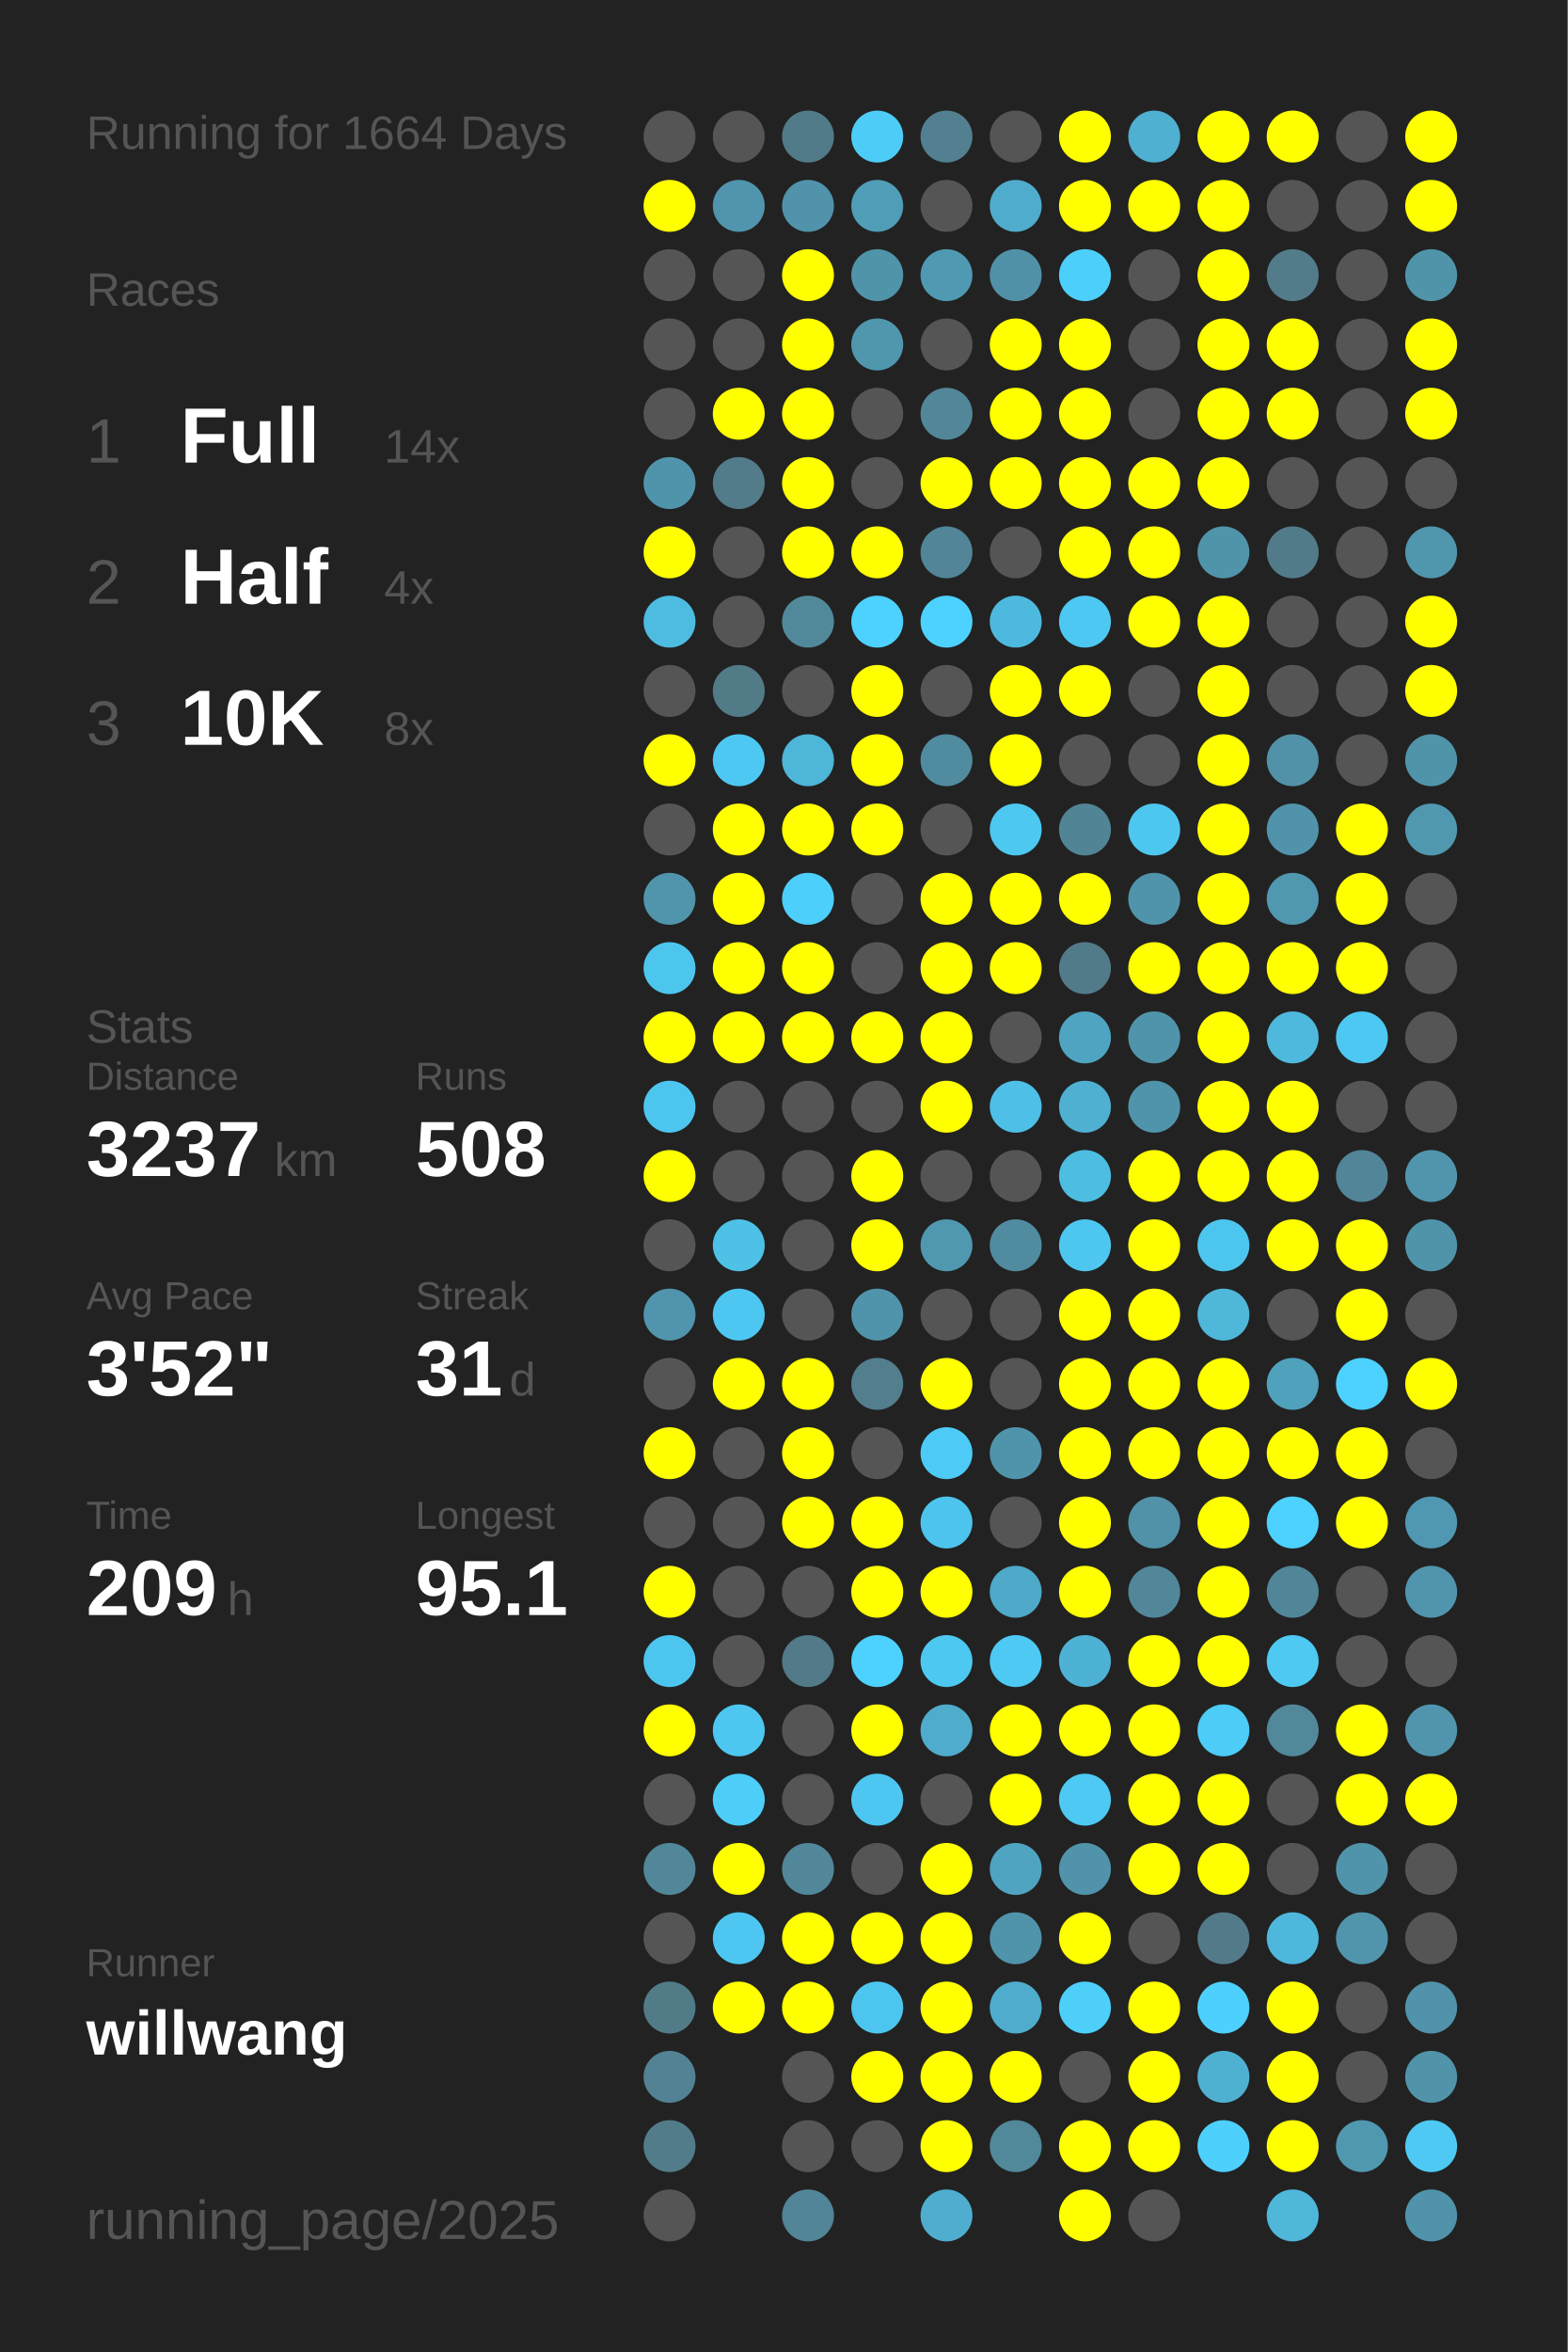
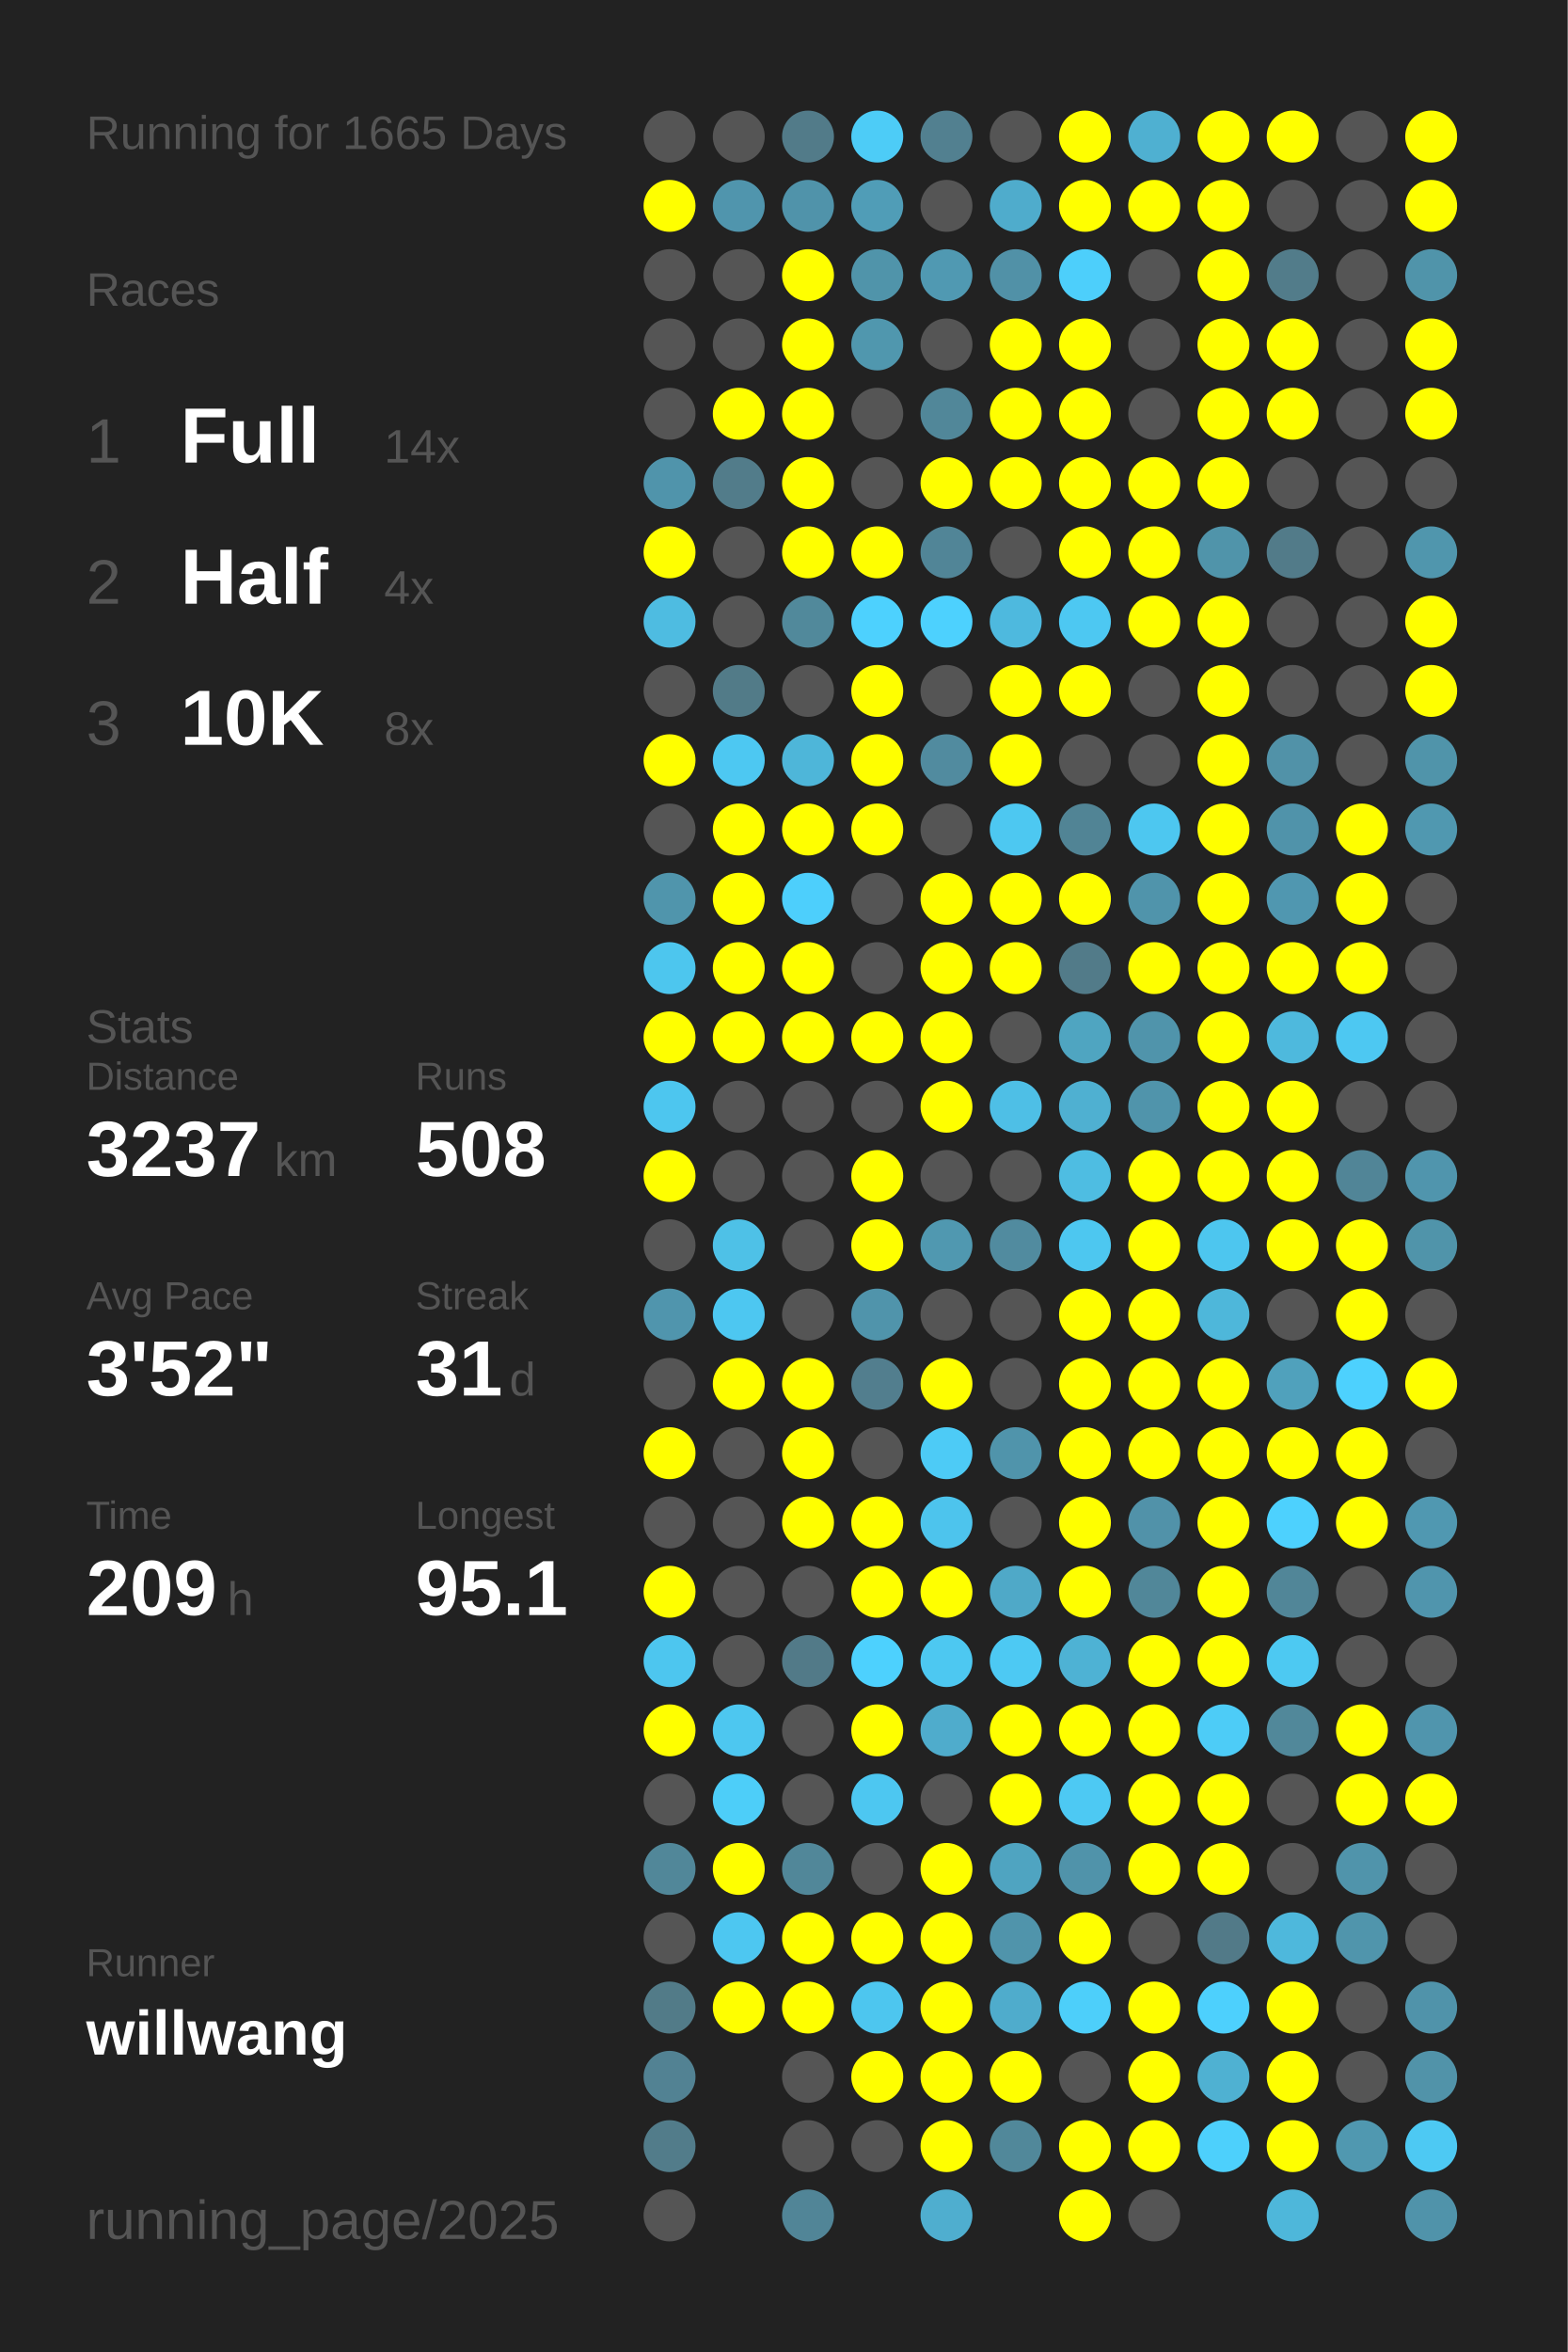
<svg xmlns="http://www.w3.org/2000/svg" baseProfile="full" height="300mm" version="1.1" viewBox="0,0,200,300" width="200mm">
  <defs />
  <rect fill="#222222" height="300" width="200" x="0" y="0" />
-   <text fill="#555555" style="font-size:6px; font-family:Arial;" x="11" y="19">Running for 1664 Days</text>
+   <text fill="#555555" style="font-size:6px; font-family:Arial;" x="11" y="19">Running for 1665 Days</text>
  <text fill="#555555" style="font-size:6px; font-family:Arial;" x="11" y="39">Races</text>
  <text fill="#555555" style="font-size:8px; font-family:Arial;" x="11" y="59">1</text>
  <text fill="#FFFFFF" style="font-size:10px; font-family:Arial; font-weight:bold;" x="23" y="59">Full</text>
  <text fill="#555555" style="font-size:6px; font-family:Arial;" x="49" y="59">14x</text>
  <text fill="#555555" style="font-size:8px; font-family:Arial;" x="11" y="77">2</text>
  <text fill="#FFFFFF" style="font-size:10px; font-family:Arial; font-weight:bold;" x="23" y="77">Half</text>
  <text fill="#555555" style="font-size:6px; font-family:Arial;" x="49" y="77">4x</text>
  <text fill="#555555" style="font-size:8px; font-family:Arial;" x="11" y="95">3</text>
  <text fill="#FFFFFF" style="font-size:10px; font-family:Arial; font-weight:bold;" x="23" y="95">10K</text>
  <text fill="#555555" style="font-size:6px; font-family:Arial;" x="49" y="95">8x</text>
  <text fill="#555555" style="font-size:6px; font-family:Arial;" x="11" y="133">Stats</text>
  <text fill="#555555" style="font-size:5px; font-family:Arial;" x="11" y="139">Distance</text>
  <text fill="#FFFFFF" style="font-size:10px; font-family:Arial; font-weight:bold;" x="11" y="150">3237</text>
  <text fill="#555555" style="font-size:6px; font-family:Arial;" x="35" y="150">km</text>
  <text fill="#555555" style="font-size:5px; font-family:Arial;" x="53" y="139">Runs</text>
  <text fill="#FFFFFF" style="font-size:10px; font-family:Arial; font-weight:bold;" x="53" y="150">508</text>
  <text fill="#555555" style="font-size:5px; font-family:Arial;" x="11" y="167">Avg Pace</text>
  <text fill="#FFFFFF" style="font-size:10px; font-family:Arial; font-weight:bold;" x="11" y="178">3'52"</text>
  <text fill="#555555" style="font-size:5px; font-family:Arial;" x="53" y="167">Streak</text>
  <text fill="#FFFFFF" style="font-size:10px; font-family:Arial; font-weight:bold;" x="53" y="178">31</text>
  <text fill="#555555" style="font-size:6px; font-family:Arial;" x="65" y="178">d</text>
  <text fill="#555555" style="font-size:5px; font-family:Arial;" x="11" y="195">Time</text>
  <text fill="#FFFFFF" style="font-size:10px; font-family:Arial; font-weight:bold;" x="11" y="206">209</text>
  <text fill="#555555" style="font-size:6px; font-family:Arial;" x="29" y="206">h</text>
  <text fill="#555555" style="font-size:5px; font-family:Arial;" x="53" y="195">Longest</text>
  <text fill="#FFFFFF" style="font-size:10px; font-family:Arial; font-weight:bold;" x="53" y="206">95.1</text>
  <text fill="#555555" style="font-size:5px; font-family:Arial;" x="11" y="252.065">Runner</text>
  <text fill="#FFFFFF" style="font-size:8px; font-family:Arial; font-weight:bold;" x="11" y="262.065">willwang</text>
  <text fill="#555555" style="font-size:7px; font-family:Arial;" x="11" y="285.581">running_page/2025</text>
  <circle cx="85.417" cy="17.419" fill="#555555" r="3.312" />
  <circle cx="85.417" cy="26.258" fill="#FFFF00" r="3.312" />
  <circle cx="85.417" cy="35.097" fill="#555555" r="3.312" />
  <circle cx="85.417" cy="43.935" fill="#555555" r="3.312" />
  <circle cx="85.417" cy="52.774" fill="#555555" r="3.312" />
  <circle cx="85.417" cy="61.613" fill="#5094ab" r="3.312" />
  <circle cx="85.417" cy="70.452" fill="#FFFF00" r="3.312" />
  <circle cx="85.417" cy="79.29" fill="#4ebce1" r="3.312" />
  <circle cx="85.417" cy="88.129" fill="#555555" r="3.312" />
  <circle cx="85.417" cy="96.968" fill="#FFFF00" r="3.312" />
  <circle cx="85.417" cy="105.806" fill="#555555" r="3.312" />
  <circle cx="85.417" cy="114.645" fill="#5095ac" r="3.312" />
  <circle cx="85.417" cy="123.484" fill="#4dc6ee" r="3.312" />
  <circle cx="85.417" cy="132.323" fill="#FFFF00" r="3.312" />
  <circle cx="85.417" cy="141.161" fill="#4dc6ef" r="3.312" />
  <circle cx="85.417" cy="150" fill="#FFFF00" r="3.312" />
  <circle cx="85.417" cy="158.839" fill="#555555" r="3.312" />
  <circle cx="85.417" cy="167.677" fill="#5095ad" r="3.312" />
  <circle cx="85.417" cy="176.516" fill="#555555" r="3.312" />
  <circle cx="85.417" cy="185.355" fill="#FFFF00" r="3.312" />
  <circle cx="85.417" cy="194.194" fill="#555555" r="3.312" />
  <circle cx="85.417" cy="203.032" fill="#FFFF00" r="3.312" />
  <circle cx="85.417" cy="211.871" fill="#4dc6ef" r="3.312" />
  <circle cx="85.417" cy="220.71" fill="#FFFF00" r="3.312" />
  <circle cx="85.417" cy="229.548" fill="#555555" r="3.312" />
  <circle cx="85.417" cy="238.387" fill="#518799" r="3.312" />
  <circle cx="85.417" cy="247.226" fill="#555555" r="3.312" />
  <circle cx="85.417" cy="256.065" fill="#527b88" r="3.312" />
  <circle cx="85.417" cy="264.903" fill="#528293" r="3.312" />
  <circle cx="85.417" cy="273.742" fill="#527c8a" r="3.312" />
  <circle cx="85.417" cy="282.581" fill="#555555" r="3.312" />
  <circle cx="94.25" cy="17.419" fill="#555555" r="3.312" />
  <circle cx="94.25" cy="26.258" fill="#5095ad" r="3.312" />
  <circle cx="94.25" cy="35.097" fill="#555555" r="3.312" />
  <circle cx="94.25" cy="43.935" fill="#555555" r="3.312" />
  <circle cx="94.25" cy="52.774" fill="#FFFF00" r="3.312" />
  <circle cx="94.25" cy="61.613" fill="#527c8a" r="3.312" />
  <circle cx="94.25" cy="70.452" fill="#555555" r="3.312" />
  <circle cx="94.25" cy="79.29" fill="#555555" r="3.312" />
  <circle cx="94.25" cy="88.129" fill="#527b88" r="3.312" />
  <circle cx="94.25" cy="96.968" fill="#4dc8f2" r="3.312" />
  <circle cx="94.25" cy="105.806" fill="#FFFF00" r="3.312" />
  <circle cx="94.25" cy="114.645" fill="#FFFF00" r="3.312" />
  <circle cx="94.25" cy="123.484" fill="#FFFF00" r="3.312" />
  <circle cx="94.25" cy="132.323" fill="#FFFF00" r="3.312" />
  <circle cx="94.25" cy="141.161" fill="#555555" r="3.312" />
  <circle cx="94.25" cy="150" fill="#555555" r="3.312" />
  <circle cx="94.25" cy="158.839" fill="#4ec1e7" r="3.312" />
  <circle cx="94.25" cy="167.677" fill="#4dc7f1" r="3.312" />
  <circle cx="94.25" cy="176.516" fill="#FFFF00" r="3.312" />
  <circle cx="94.25" cy="185.355" fill="#555555" r="3.312" />
  <circle cx="94.25" cy="194.194" fill="#555555" r="3.312" />
  <circle cx="94.25" cy="203.032" fill="#555555" r="3.312" />
  <circle cx="94.25" cy="211.871" fill="#555555" r="3.312" />
  <circle cx="94.25" cy="220.71" fill="#4dc7f0" r="3.312" />
  <circle cx="94.25" cy="229.548" fill="#4dcef9" r="3.312" />
  <circle cx="94.25" cy="238.387" fill="#FFFF00" r="3.312" />
  <circle cx="94.25" cy="247.226" fill="#4dc7f1" r="3.312" />
  <circle cx="94.25" cy="256.065" fill="#FFFF00" r="3.312" />
  <circle cx="103.083" cy="17.419" fill="#527b89" r="3.312" />
  <circle cx="103.083" cy="26.258" fill="#5093aa" r="3.312" />
  <circle cx="103.083" cy="35.097" fill="#FFFF00" r="3.312" />
  <circle cx="103.083" cy="43.935" fill="#FFFF00" r="3.312" />
  <circle cx="103.083" cy="52.774" fill="#FFFF00" r="3.312" />
  <circle cx="103.083" cy="61.613" fill="#FFFF00" r="3.312" />
  <circle cx="103.083" cy="70.452" fill="#FFFF00" r="3.312" />
  <circle cx="103.083" cy="79.29" fill="#51899b" r="3.312" />
  <circle cx="103.083" cy="88.129" fill="#555555" r="3.312" />
  <circle cx="103.083" cy="96.968" fill="#4eb6d9" r="3.312" />
  <circle cx="103.083" cy="105.806" fill="#FFFF00" r="3.312" />
  <circle cx="103.083" cy="114.645" fill="#4dcffc" r="3.312" />
  <circle cx="103.083" cy="123.484" fill="#FFFF00" r="3.312" />
  <circle cx="103.083" cy="132.323" fill="#FFFF00" r="3.312" />
  <circle cx="103.083" cy="141.161" fill="#555555" r="3.312" />
  <circle cx="103.083" cy="150" fill="#555555" r="3.312" />
  <circle cx="103.083" cy="158.839" fill="#555555" r="3.312" />
  <circle cx="103.083" cy="167.677" fill="#555555" r="3.312" />
  <circle cx="103.083" cy="176.516" fill="#FFFF00" r="3.312" />
  <circle cx="103.083" cy="185.355" fill="#FFFF00" r="3.312" />
  <circle cx="103.083" cy="194.194" fill="#FFFF00" r="3.312" />
  <circle cx="103.083" cy="203.032" fill="#555555" r="3.312" />
  <circle cx="103.083" cy="211.871" fill="#527a88" r="3.312" />
  <circle cx="103.083" cy="220.71" fill="#555555" r="3.312" />
  <circle cx="103.083" cy="229.548" fill="#555555" r="3.312" />
  <circle cx="103.083" cy="238.387" fill="#518799" r="3.312" />
  <circle cx="103.083" cy="247.226" fill="#FFFF00" r="3.312" />
  <circle cx="103.083" cy="256.065" fill="#FFFF00" r="3.312" />
  <circle cx="103.083" cy="264.903" fill="#555555" r="3.312" />
  <circle cx="103.083" cy="273.742" fill="#555555" r="3.312" />
  <circle cx="103.083" cy="282.581" fill="#518597" r="3.312" />
  <circle cx="111.917" cy="17.419" fill="#4dccf7" r="3.312" />
  <circle cx="111.917" cy="26.258" fill="#509db7" r="3.312" />
  <circle cx="111.917" cy="35.097" fill="#5094aa" r="3.312" />
  <circle cx="111.917" cy="43.935" fill="#5097ae" r="3.312" />
  <circle cx="111.917" cy="52.774" fill="#555555" r="3.312" />
  <circle cx="111.917" cy="61.613" fill="#555555" r="3.312" />
  <circle cx="111.917" cy="70.452" fill="#FFFF00" r="3.312" />
  <circle cx="111.917" cy="79.29" fill="#4dd1fe" r="3.312" />
  <circle cx="111.917" cy="88.129" fill="#FFFF00" r="3.312" />
  <circle cx="111.917" cy="96.968" fill="#FFFF00" r="3.312" />
  <circle cx="111.917" cy="105.806" fill="#FFFF00" r="3.312" />
  <circle cx="111.917" cy="114.645" fill="#555555" r="3.312" />
  <circle cx="111.917" cy="123.484" fill="#555555" r="3.312" />
  <circle cx="111.917" cy="132.323" fill="#FFFF00" r="3.312" />
  <circle cx="111.917" cy="141.161" fill="#555555" r="3.312" />
  <circle cx="111.917" cy="150" fill="#FFFF00" r="3.312" />
  <circle cx="111.917" cy="158.839" fill="#FFFF00" r="3.312" />
  <circle cx="111.917" cy="167.677" fill="#5094ab" r="3.312" />
  <circle cx="111.917" cy="176.516" fill="#527e8e" r="3.312" />
  <circle cx="111.917" cy="185.355" fill="#555555" r="3.312" />
  <circle cx="111.917" cy="194.194" fill="#FFFF00" r="3.312" />
  <circle cx="111.917" cy="203.032" fill="#FFFF00" r="3.312" />
  <circle cx="111.917" cy="211.871" fill="#4dd1fe" r="3.312" />
  <circle cx="111.917" cy="220.71" fill="#FFFF00" r="3.312" />
  <circle cx="111.917" cy="229.548" fill="#4dc7f1" r="3.312" />
  <circle cx="111.917" cy="238.387" fill="#555555" r="3.312" />
  <circle cx="111.917" cy="247.226" fill="#FFFF00" r="3.312" />
  <circle cx="111.917" cy="256.065" fill="#4dc6ef" r="3.312" />
  <circle cx="111.917" cy="264.903" fill="#FFFF00" r="3.312" />
  <circle cx="111.917" cy="273.742" fill="#555555" r="3.312" />
  <circle cx="120.75" cy="17.419" fill="#528090" r="3.312" />
  <circle cx="120.75" cy="26.258" fill="#555555" r="3.312" />
  <circle cx="120.75" cy="35.097" fill="#5099b2" r="3.312" />
  <circle cx="120.75" cy="43.935" fill="#555555" r="3.312" />
  <circle cx="120.75" cy="52.774" fill="#518799" r="3.312" />
  <circle cx="120.75" cy="61.613" fill="#FFFF00" r="3.312" />
  <circle cx="120.75" cy="70.452" fill="#518597" r="3.312" />
  <circle cx="120.75" cy="79.29" fill="#4dd1fe" r="3.312" />
  <circle cx="120.75" cy="88.129" fill="#555555" r="3.312" />
  <circle cx="120.75" cy="96.968" fill="#518b9f" r="3.312" />
  <circle cx="120.75" cy="105.806" fill="#555555" r="3.312" />
  <circle cx="120.75" cy="114.645" fill="#FFFF00" r="3.312" />
  <circle cx="120.75" cy="123.484" fill="#FFFF00" r="3.312" />
  <circle cx="120.75" cy="132.323" fill="#FFFF00" r="3.312" />
  <circle cx="120.75" cy="141.161" fill="#FFFF00" r="3.312" />
  <circle cx="120.75" cy="150" fill="#555555" r="3.312" />
  <circle cx="120.75" cy="158.839" fill="#5098b0" r="3.312" />
  <circle cx="120.75" cy="167.677" fill="#555555" r="3.312" />
  <circle cx="120.75" cy="176.516" fill="#FFFF00" r="3.312" />
  <circle cx="120.75" cy="185.355" fill="#4dcbf6" r="3.312" />
  <circle cx="120.75" cy="194.194" fill="#4dc4ed" r="3.312" />
  <circle cx="120.75" cy="203.032" fill="#FFFF00" r="3.312" />
  <circle cx="120.75" cy="211.871" fill="#4dc8f1" r="3.312" />
  <circle cx="120.75" cy="220.71" fill="#4faccc" r="3.312" />
  <circle cx="120.75" cy="229.548" fill="#555555" r="3.312" />
  <circle cx="120.75" cy="238.387" fill="#FFFF00" r="3.312" />
  <circle cx="120.75" cy="247.226" fill="#FFFF00" r="3.312" />
  <circle cx="120.75" cy="256.065" fill="#FFFF00" r="3.312" />
  <circle cx="120.75" cy="264.903" fill="#FFFF00" r="3.312" />
  <circle cx="120.75" cy="273.742" fill="#FFFF00" r="3.312" />
  <circle cx="120.75" cy="282.581" fill="#4faecf" r="3.312" />
  <circle cx="129.583" cy="17.419" fill="#555555" r="3.312" />
  <circle cx="129.583" cy="26.258" fill="#4faccc" r="3.312" />
  <circle cx="129.583" cy="35.097" fill="#5191a7" r="3.312" />
  <circle cx="129.583" cy="43.935" fill="#FFFF00" r="3.312" />
  <circle cx="129.583" cy="52.774" fill="#FFFF00" r="3.312" />
  <circle cx="129.583" cy="61.613" fill="#FFFF00" r="3.312" />
  <circle cx="129.583" cy="70.452" fill="#555555" r="3.312" />
  <circle cx="129.583" cy="79.29" fill="#4eb9de" r="3.312" />
  <circle cx="129.583" cy="88.129" fill="#FFFF00" r="3.312" />
  <circle cx="129.583" cy="96.968" fill="#FFFF00" r="3.312" />
  <circle cx="129.583" cy="105.806" fill="#4dc8f1" r="3.312" />
  <circle cx="129.583" cy="114.645" fill="#FFFF00" r="3.312" />
  <circle cx="129.583" cy="123.484" fill="#FFFF00" r="3.312" />
  <circle cx="129.583" cy="132.323" fill="#555555" r="3.312" />
  <circle cx="129.583" cy="141.161" fill="#4ebfe6" r="3.312" />
  <circle cx="129.583" cy="150" fill="#555555" r="3.312" />
  <circle cx="129.583" cy="158.839" fill="#518b9f" r="3.312" />
  <circle cx="129.583" cy="167.677" fill="#555555" r="3.312" />
  <circle cx="129.583" cy="176.516" fill="#555555" r="3.312" />
  <circle cx="129.583" cy="185.355" fill="#5094ab" r="3.312" />
  <circle cx="129.583" cy="194.194" fill="#555555" r="3.312" />
  <circle cx="129.583" cy="203.032" fill="#4fa9c8" r="3.312" />
  <circle cx="129.583" cy="211.871" fill="#4dc9f3" r="3.312" />
  <circle cx="129.583" cy="220.71" fill="#FFFF00" r="3.312" />
  <circle cx="129.583" cy="229.548" fill="#FFFF00" r="3.312" />
  <circle cx="129.583" cy="238.387" fill="#4fa4c1" r="3.312" />
  <circle cx="129.583" cy="247.226" fill="#5094ab" r="3.312" />
  <circle cx="129.583" cy="256.065" fill="#4faccc" r="3.312" />
  <circle cx="129.583" cy="264.903" fill="#FFFF00" r="3.312" />
  <circle cx="129.583" cy="273.742" fill="#51889a" r="3.312" />
  <circle cx="138.417" cy="17.419" fill="#FFFF00" r="3.312" />
  <circle cx="138.417" cy="26.258" fill="#FFFF00" r="3.312" />
  <circle cx="138.417" cy="35.097" fill="#4dcffb" r="3.312" />
  <circle cx="138.417" cy="43.935" fill="#FFFF00" r="3.312" />
  <circle cx="138.417" cy="52.774" fill="#FFFF00" r="3.312" />
  <circle cx="138.417" cy="61.613" fill="#FFFF00" r="3.312" />
  <circle cx="138.417" cy="70.452" fill="#FFFF00" r="3.312" />
  <circle cx="138.417" cy="79.29" fill="#4dc8f2" r="3.312" />
  <circle cx="138.417" cy="88.129" fill="#FFFF00" r="3.312" />
  <circle cx="138.417" cy="96.968" fill="#555555" r="3.312" />
  <circle cx="138.417" cy="105.806" fill="#518495" r="3.312" />
  <circle cx="138.417" cy="114.645" fill="#FFFF00" r="3.312" />
  <circle cx="138.417" cy="123.484" fill="#527b89" r="3.312" />
  <circle cx="138.417" cy="132.323" fill="#4fa5c1" r="3.312" />
  <circle cx="138.417" cy="141.161" fill="#4fb0d1" r="3.312" />
  <circle cx="138.417" cy="150" fill="#4ebde2" r="3.312" />
  <circle cx="138.417" cy="158.839" fill="#4dc7f0" r="3.312" />
  <circle cx="138.417" cy="167.677" fill="#FFFF00" r="3.312" />
  <circle cx="138.417" cy="176.516" fill="#FFFF00" r="3.312" />
  <circle cx="138.417" cy="185.355" fill="#FFFF00" r="3.312" />
  <circle cx="138.417" cy="194.194" fill="#FFFF00" r="3.312" />
  <circle cx="138.417" cy="203.032" fill="#FFFF00" r="3.312" />
  <circle cx="138.417" cy="211.871" fill="#4eb2d4" r="3.312" />
  <circle cx="138.417" cy="220.71" fill="#FFFF00" r="3.312" />
  <circle cx="138.417" cy="229.548" fill="#4dc9f3" r="3.312" />
  <circle cx="138.417" cy="238.387" fill="#5093aa" r="3.312" />
  <circle cx="138.417" cy="247.226" fill="#FFFF00" r="3.312" />
  <circle cx="138.417" cy="256.065" fill="#4dcffa" r="3.312" />
  <circle cx="138.417" cy="264.903" fill="#555555" r="3.312" />
  <circle cx="138.417" cy="273.742" fill="#FFFF00" r="3.312" />
  <circle cx="138.417" cy="282.581" fill="#FFFF00" r="3.312" />
  <circle cx="147.25" cy="17.419" fill="#4fb0d1" r="3.312" />
  <circle cx="147.25" cy="26.258" fill="#FFFF00" r="3.312" />
  <circle cx="147.25" cy="35.097" fill="#555555" r="3.312" />
  <circle cx="147.25" cy="43.935" fill="#555555" r="3.312" />
  <circle cx="147.25" cy="52.774" fill="#555555" r="3.312" />
  <circle cx="147.25" cy="61.613" fill="#FFFF00" r="3.312" />
  <circle cx="147.25" cy="70.452" fill="#FFFF00" r="3.312" />
  <circle cx="147.25" cy="79.29" fill="#FFFF00" r="3.312" />
  <circle cx="147.25" cy="88.129" fill="#555555" r="3.312" />
  <circle cx="147.25" cy="96.968" fill="#555555" r="3.312" />
  <circle cx="147.25" cy="105.806" fill="#4dc7f0" r="3.312" />
  <circle cx="147.25" cy="114.645" fill="#5094ab" r="3.312" />
  <circle cx="147.25" cy="123.484" fill="#FFFF00" r="3.312" />
  <circle cx="147.25" cy="132.323" fill="#5094ab" r="3.312" />
  <circle cx="147.25" cy="141.161" fill="#5094ab" r="3.312" />
  <circle cx="147.25" cy="150" fill="#FFFF00" r="3.312" />
  <circle cx="147.25" cy="158.839" fill="#FFFF00" r="3.312" />
  <circle cx="147.25" cy="167.677" fill="#FFFF00" r="3.312" />
  <circle cx="147.25" cy="176.516" fill="#FFFF00" r="3.312" />
  <circle cx="147.25" cy="185.355" fill="#FFFF00" r="3.312" />
  <circle cx="147.25" cy="194.194" fill="#5192a9" r="3.312" />
  <circle cx="147.25" cy="203.032" fill="#518799" r="3.312" />
  <circle cx="147.25" cy="211.871" fill="#FFFF00" r="3.312" />
  <circle cx="147.25" cy="220.71" fill="#FFFF00" r="3.312" />
  <circle cx="147.25" cy="229.548" fill="#FFFF00" r="3.312" />
  <circle cx="147.25" cy="238.387" fill="#FFFF00" r="3.312" />
  <circle cx="147.25" cy="247.226" fill="#555555" r="3.312" />
  <circle cx="147.25" cy="256.065" fill="#FFFF00" r="3.312" />
  <circle cx="147.25" cy="264.903" fill="#FFFF00" r="3.312" />
  <circle cx="147.25" cy="273.742" fill="#FFFF00" r="3.312" />
  <circle cx="147.25" cy="282.581" fill="#555555" r="3.312" />
  <circle cx="156.083" cy="17.419" fill="#FFFF00" r="3.312" />
  <circle cx="156.083" cy="26.258" fill="#FFFF00" r="3.312" />
  <circle cx="156.083" cy="35.097" fill="#FFFF00" r="3.312" />
  <circle cx="156.083" cy="43.935" fill="#FFFF00" r="3.312" />
  <circle cx="156.083" cy="52.774" fill="#FFFF00" r="3.312" />
  <circle cx="156.083" cy="61.613" fill="#FFFF00" r="3.312" />
  <circle cx="156.083" cy="70.452" fill="#5094aa" r="3.312" />
  <circle cx="156.083" cy="79.29" fill="#FFFF00" r="3.312" />
  <circle cx="156.083" cy="88.129" fill="#FFFF00" r="3.312" />
  <circle cx="156.083" cy="96.968" fill="#FFFF00" r="3.312" />
  <circle cx="156.083" cy="105.806" fill="#FFFF00" r="3.312" />
  <circle cx="156.083" cy="114.645" fill="#FFFF00" r="3.312" />
  <circle cx="156.083" cy="123.484" fill="#FFFF00" r="3.312" />
  <circle cx="156.083" cy="132.323" fill="#FFFF00" r="3.312" />
  <circle cx="156.083" cy="141.161" fill="#FFFF00" r="3.312" />
  <circle cx="156.083" cy="150" fill="#FFFF00" r="3.312" />
  <circle cx="156.083" cy="158.839" fill="#4dc6ef" r="3.312" />
  <circle cx="156.083" cy="167.677" fill="#4eb7da" r="3.312" />
  <circle cx="156.083" cy="176.516" fill="#FFFF00" r="3.312" />
  <circle cx="156.083" cy="185.355" fill="#FFFF00" r="3.312" />
  <circle cx="156.083" cy="194.194" fill="#FFFF00" r="3.312" />
  <circle cx="156.083" cy="203.032" fill="#FFFF00" r="3.312" />
  <circle cx="156.083" cy="211.871" fill="#FFFF00" r="3.312" />
  <circle cx="156.083" cy="220.71" fill="#4dccf7" r="3.312" />
  <circle cx="156.083" cy="229.548" fill="#FFFF00" r="3.312" />
  <circle cx="156.083" cy="238.387" fill="#FFFF00" r="3.312" />
  <circle cx="156.083" cy="247.226" fill="#527a88" r="3.312" />
  <circle cx="156.083" cy="256.065" fill="#4dd0fd" r="3.312" />
  <circle cx="156.083" cy="264.903" fill="#4fb1d2" r="3.312" />
  <circle cx="156.083" cy="273.742" fill="#4dd0fc" r="3.312" />
  <circle cx="164.917" cy="17.419" fill="#FFFF00" r="3.312" />
  <circle cx="164.917" cy="26.258" fill="#555555" r="3.312" />
  <circle cx="164.917" cy="35.097" fill="#527c8a" r="3.312" />
  <circle cx="164.917" cy="43.935" fill="#FFFF00" r="3.312" />
  <circle cx="164.917" cy="52.774" fill="#FFFF00" r="3.312" />
  <circle cx="164.917" cy="61.613" fill="#555555" r="3.312" />
  <circle cx="164.917" cy="70.452" fill="#527b89" r="3.312" />
  <circle cx="164.917" cy="79.29" fill="#555555" r="3.312" />
  <circle cx="164.917" cy="88.129" fill="#555555" r="3.312" />
  <circle cx="164.917" cy="96.968" fill="#5192a8" r="3.312" />
  <circle cx="164.917" cy="105.806" fill="#5093aa" r="3.312" />
  <circle cx="164.917" cy="114.645" fill="#5097b0" r="3.312" />
  <circle cx="164.917" cy="123.484" fill="#FFFF00" r="3.312" />
  <circle cx="164.917" cy="132.323" fill="#4eb9dd" r="3.312" />
  <circle cx="164.917" cy="141.161" fill="#FFFF00" r="3.312" />
  <circle cx="164.917" cy="150" fill="#FFFF00" r="3.312" />
  <circle cx="164.917" cy="158.839" fill="#FFFF00" r="3.312" />
  <circle cx="164.917" cy="167.677" fill="#555555" r="3.312" />
  <circle cx="164.917" cy="176.516" fill="#50a1bc" r="3.312" />
  <circle cx="164.917" cy="185.355" fill="#FFFF00" r="3.312" />
  <circle cx="164.917" cy="194.194" fill="#4dd1fe" r="3.312" />
  <circle cx="164.917" cy="203.032" fill="#518698" r="3.312" />
  <circle cx="164.917" cy="211.871" fill="#4dc9f2" r="3.312" />
  <circle cx="164.917" cy="220.71" fill="#51889a" r="3.312" />
  <circle cx="164.917" cy="229.548" fill="#555555" r="3.312" />
  <circle cx="164.917" cy="238.387" fill="#555555" r="3.312" />
  <circle cx="164.917" cy="247.226" fill="#4eb8dc" r="3.312" />
  <circle cx="164.917" cy="256.065" fill="#FFFF00" r="3.312" />
  <circle cx="164.917" cy="264.903" fill="#FFFF00" r="3.312" />
  <circle cx="164.917" cy="273.742" fill="#FFFF00" r="3.312" />
  <circle cx="164.917" cy="282.581" fill="#4eb7da" r="3.312" />
  <circle cx="173.75" cy="17.419" fill="#555555" r="3.312" />
  <circle cx="173.75" cy="26.258" fill="#555555" r="3.312" />
  <circle cx="173.75" cy="35.097" fill="#555555" r="3.312" />
  <circle cx="173.75" cy="43.935" fill="#555555" r="3.312" />
  <circle cx="173.75" cy="52.774" fill="#555555" r="3.312" />
  <circle cx="173.75" cy="61.613" fill="#555555" r="3.312" />
  <circle cx="173.75" cy="70.452" fill="#555555" r="3.312" />
  <circle cx="173.75" cy="79.29" fill="#555555" r="3.312" />
  <circle cx="173.75" cy="88.129" fill="#555555" r="3.312" />
  <circle cx="173.75" cy="96.968" fill="#555555" r="3.312" />
  <circle cx="173.75" cy="105.806" fill="#FFFF00" r="3.312" />
  <circle cx="173.75" cy="114.645" fill="#FFFF00" r="3.312" />
  <circle cx="173.75" cy="123.484" fill="#FFFF00" r="3.312" />
  <circle cx="173.75" cy="132.323" fill="#4dc8f2" r="3.312" />
  <circle cx="173.75" cy="141.161" fill="#555555" r="3.312" />
  <circle cx="173.75" cy="150" fill="#518597" r="3.312" />
  <circle cx="173.75" cy="158.839" fill="#FFFF00" r="3.312" />
  <circle cx="173.75" cy="167.677" fill="#FFFF00" r="3.312" />
  <circle cx="173.75" cy="176.516" fill="#4dd1fe" r="3.312" />
  <circle cx="173.75" cy="185.355" fill="#FFFF00" r="3.312" />
  <circle cx="173.75" cy="194.194" fill="#FFFF00" r="3.312" />
  <circle cx="173.75" cy="203.032" fill="#555555" r="3.312" />
  <circle cx="173.75" cy="211.871" fill="#555555" r="3.312" />
  <circle cx="173.75" cy="220.71" fill="#FFFF00" r="3.312" />
  <circle cx="173.75" cy="229.548" fill="#FFFF00" r="3.312" />
  <circle cx="173.75" cy="238.387" fill="#5094ab" r="3.312" />
  <circle cx="173.75" cy="247.226" fill="#5095ac" r="3.312" />
  <circle cx="173.75" cy="256.065" fill="#555555" r="3.312" />
  <circle cx="173.75" cy="264.903" fill="#555555" r="3.312" />
  <circle cx="173.75" cy="273.742" fill="#5098b0" r="3.312" />
  <circle cx="182.583" cy="17.419" fill="#FFFF00" r="3.312" />
  <circle cx="182.583" cy="26.258" fill="#FFFF00" r="3.312" />
  <circle cx="182.583" cy="35.097" fill="#5094aa" r="3.312" />
  <circle cx="182.583" cy="43.935" fill="#FFFF00" r="3.312" />
  <circle cx="182.583" cy="52.774" fill="#FFFF00" r="3.312" />
  <circle cx="182.583" cy="61.613" fill="#555555" r="3.312" />
  <circle cx="182.583" cy="70.452" fill="#5096ad" r="3.312" />
  <circle cx="182.583" cy="79.29" fill="#FFFF00" r="3.312" />
  <circle cx="182.583" cy="88.129" fill="#FFFF00" r="3.312" />
  <circle cx="182.583" cy="96.968" fill="#5094aa" r="3.312" />
  <circle cx="182.583" cy="105.806" fill="#5098b0" r="3.312" />
  <circle cx="182.583" cy="114.645" fill="#555555" r="3.312" />
  <circle cx="182.583" cy="123.484" fill="#555555" r="3.312" />
  <circle cx="182.583" cy="132.323" fill="#555555" r="3.312" />
  <circle cx="182.583" cy="141.161" fill="#555555" r="3.312" />
  <circle cx="182.583" cy="150" fill="#5095ad" r="3.312" />
  <circle cx="182.583" cy="158.839" fill="#5094aa" r="3.312" />
  <circle cx="182.583" cy="167.677" fill="#555555" r="3.312" />
  <circle cx="182.583" cy="176.516" fill="#FFFF00" r="3.312" />
  <circle cx="182.583" cy="185.355" fill="#555555" r="3.312" />
  <circle cx="182.583" cy="194.194" fill="#5098b1" r="3.312" />
  <circle cx="182.583" cy="203.032" fill="#5095ad" r="3.312" />
  <circle cx="182.583" cy="211.871" fill="#555555" r="3.312" />
  <circle cx="182.583" cy="220.71" fill="#5095ad" r="3.312" />
  <circle cx="182.583" cy="229.548" fill="#FFFF00" r="3.312" />
  <circle cx="182.583" cy="238.387" fill="#555555" r="3.312" />
  <circle cx="182.583" cy="247.226" fill="#555555" r="3.312" />
  <circle cx="182.583" cy="256.065" fill="#5093aa" r="3.312" />
  <circle cx="182.583" cy="264.903" fill="#5193a9" r="3.312" />
  <circle cx="182.583" cy="273.742" fill="#4dc9f3" r="3.312" />
  <circle cx="182.583" cy="282.581" fill="#5093aa" r="3.312" />
</svg>
